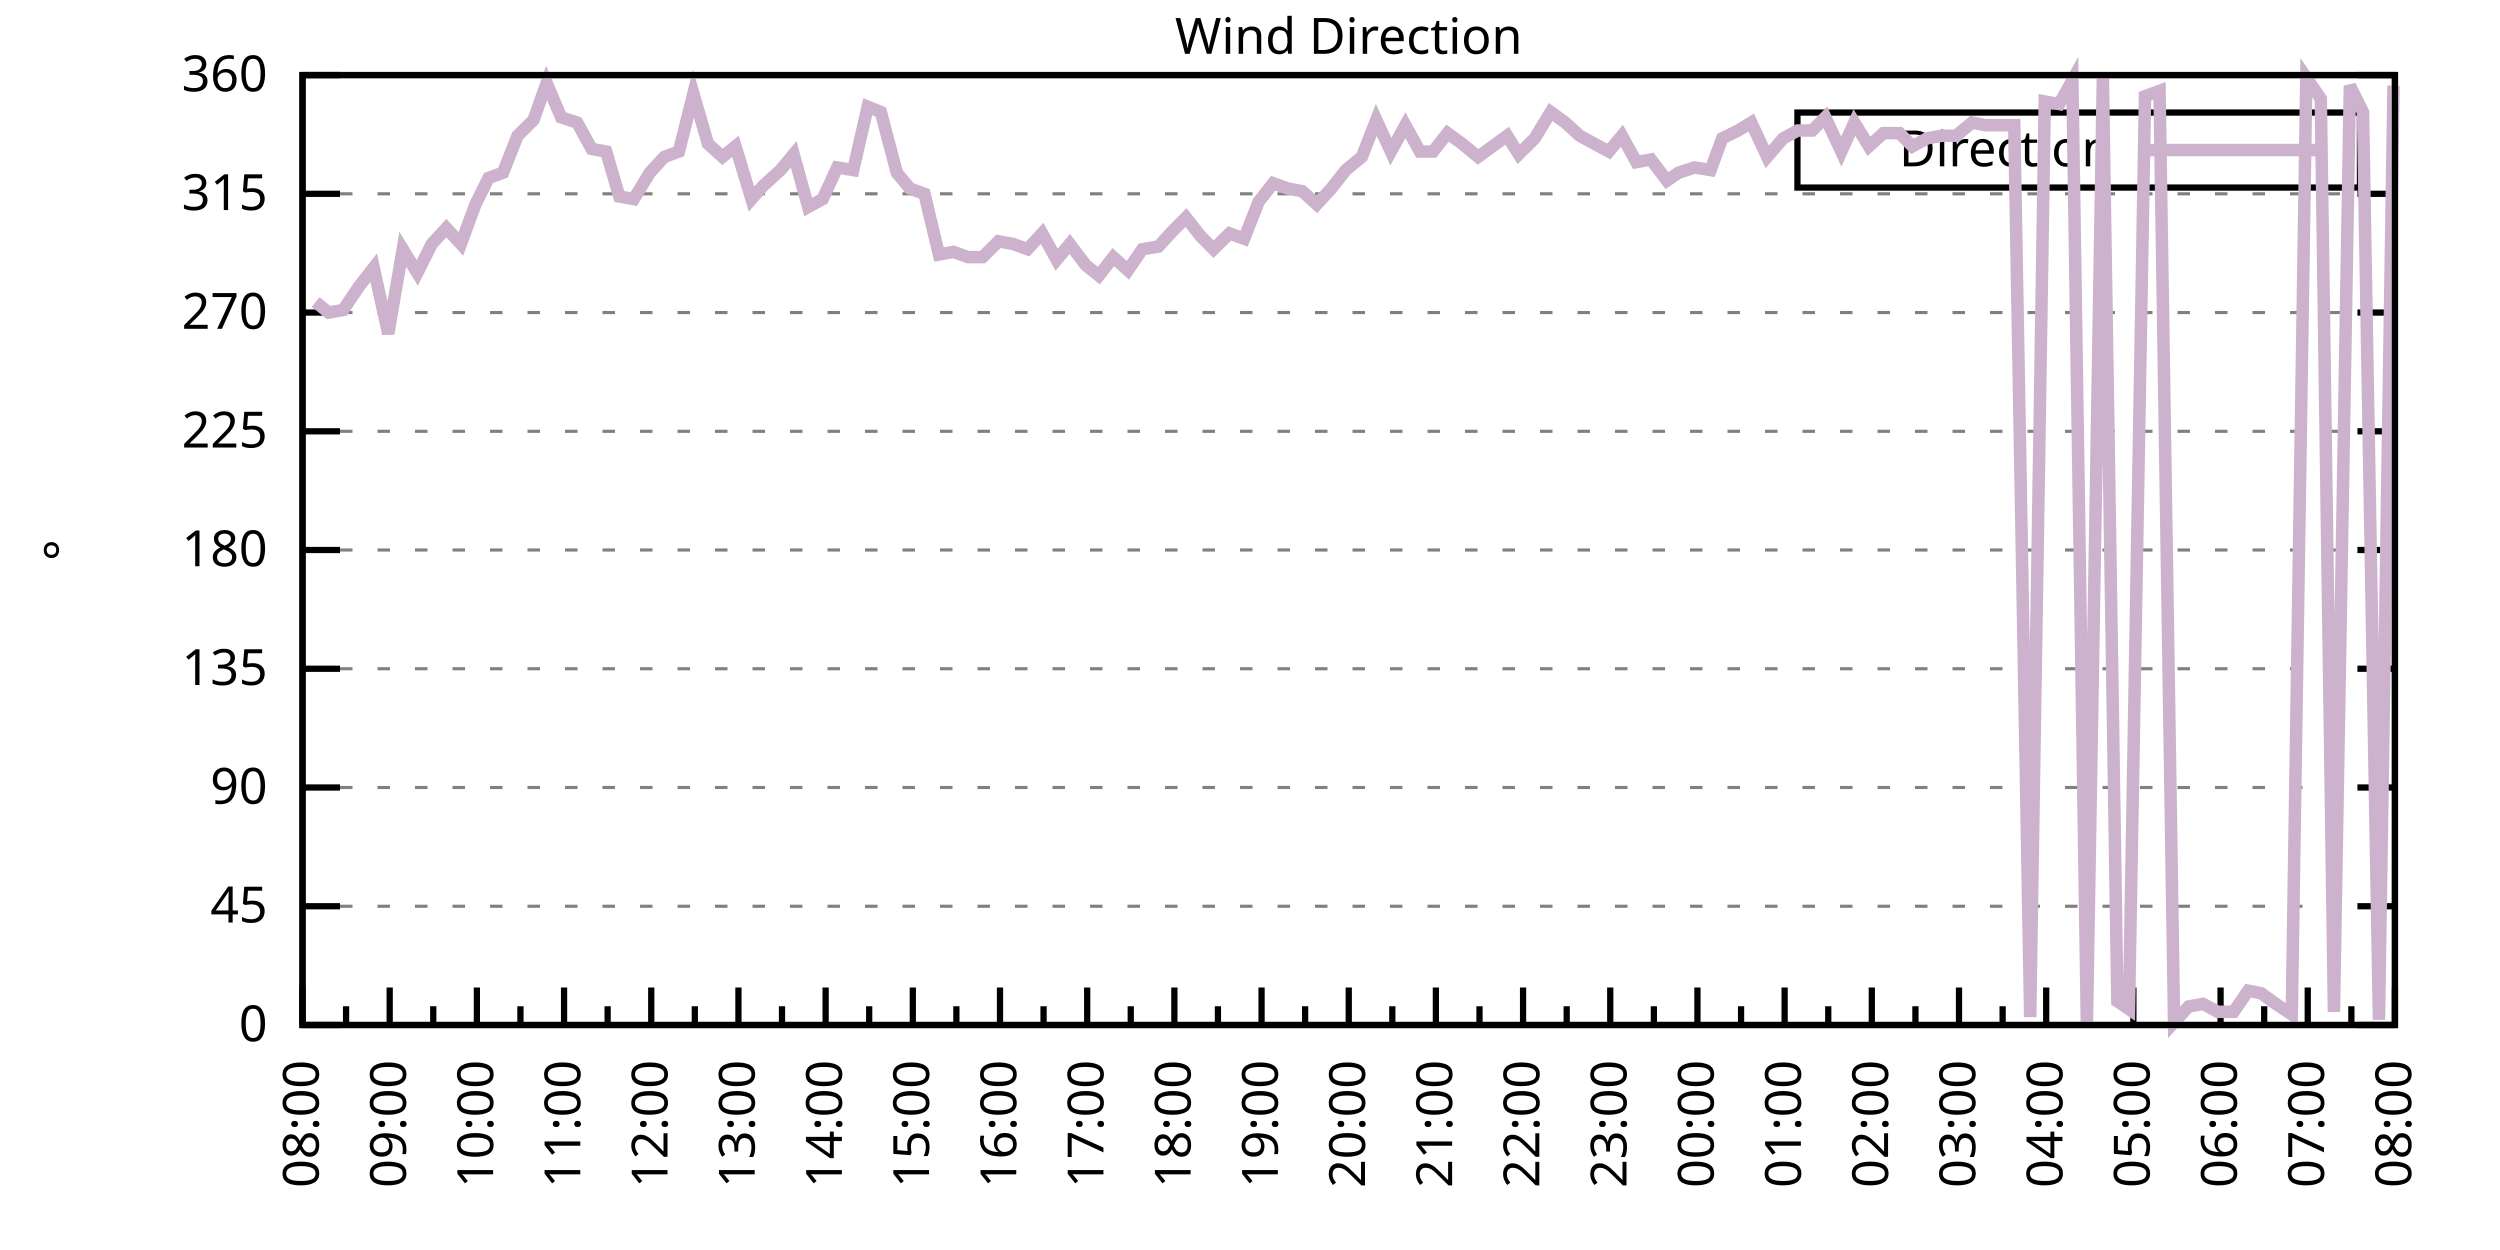
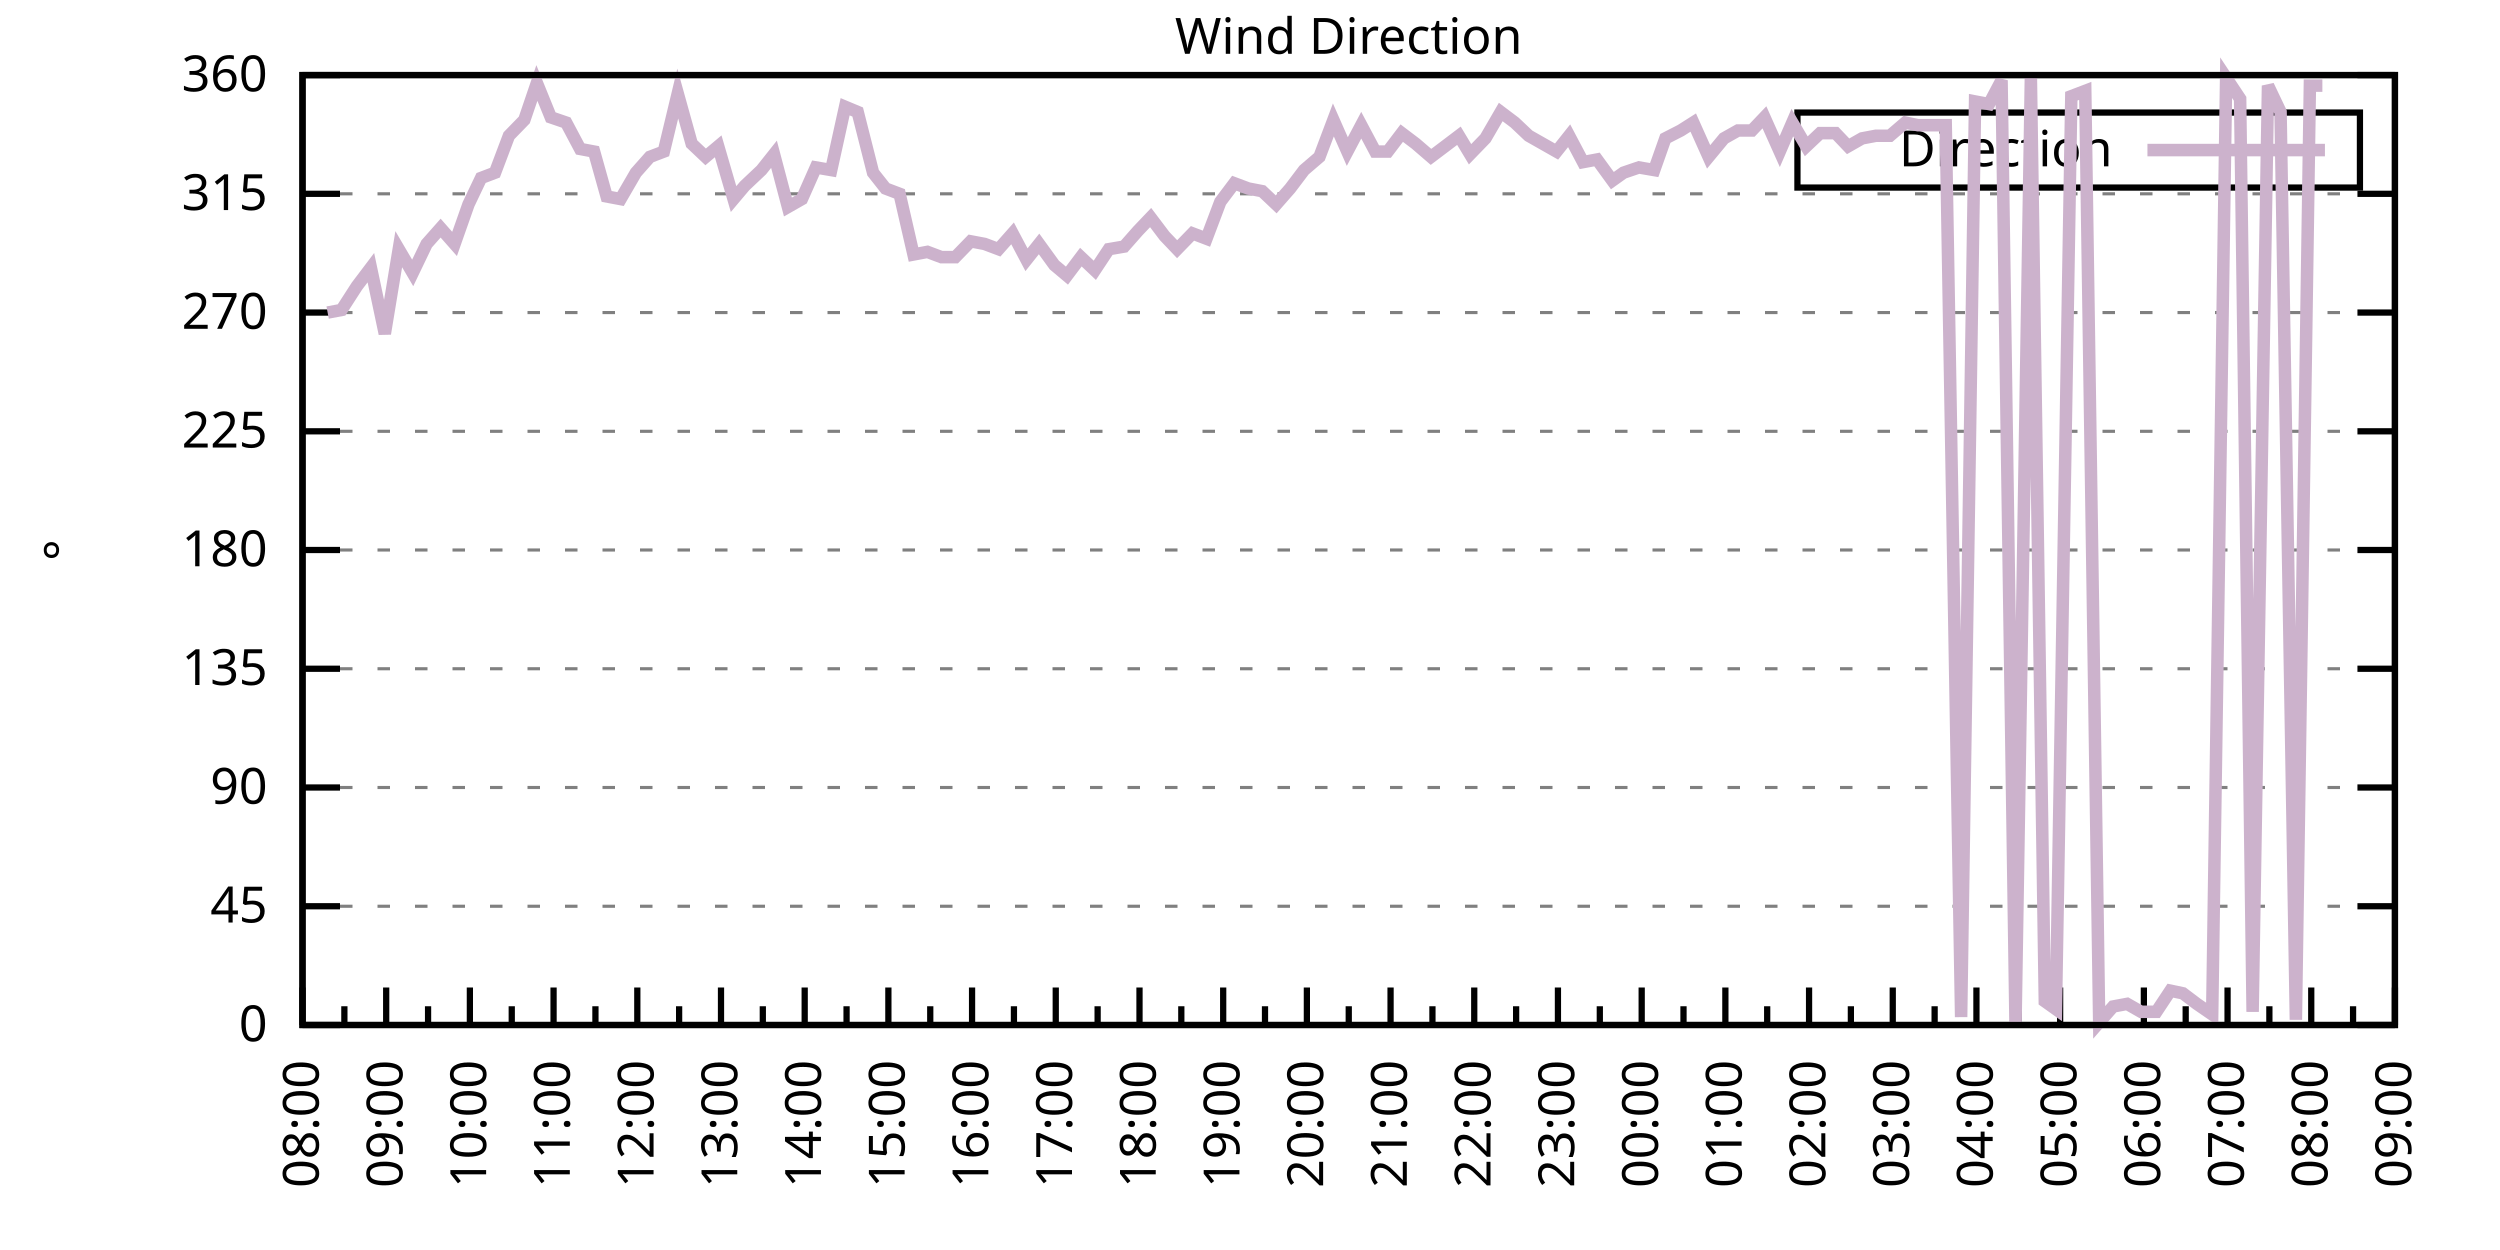
<svg xmlns="http://www.w3.org/2000/svg" xmlns:xlink="http://www.w3.org/1999/xlink" width="400" height="200" viewBox="0 0 400 200">
  <g id="gnuplot_canvas">
    <rect x="0" y="0" width="400" height="200" fill="none" />
    <defs>
      <circle id="gpDot" r="0.5" stroke-width="0.5" stroke="currentColor" />
      <path id="gpPt0" stroke-width="0.333" stroke="currentColor" d="M-1,0 h2 M0,-1 v2" />
      <path id="gpPt1" stroke-width="0.333" stroke="currentColor" d="M-1,-1 L1,1 M1,-1 L-1,1" />
      <path id="gpPt2" stroke-width="0.333" stroke="currentColor" d="M-1,0 L1,0 M0,-1 L0,1 M-1,-1 L1,1 M-1,1 L1,-1" />
      <rect id="gpPt3" stroke-width="0.333" stroke="currentColor" x="-1" y="-1" width="2" height="2" />
      <rect id="gpPt4" stroke-width="0.333" stroke="currentColor" fill="currentColor" x="-1" y="-1" width="2" height="2" />
      <circle id="gpPt5" stroke-width="0.333" stroke="currentColor" cx="0" cy="0" r="1" />
      <use xlink:href="#gpPt5" id="gpPt6" fill="currentColor" stroke="none" />
      <path id="gpPt7" stroke-width="0.333" stroke="currentColor" d="M0,-1.33 L-1.33,0.67 L1.33,0.67 z" />
      <use xlink:href="#gpPt7" id="gpPt8" fill="currentColor" stroke="none" />
      <use xlink:href="#gpPt7" id="gpPt9" stroke="currentColor" transform="rotate(180)" />
      <use xlink:href="#gpPt9" id="gpPt10" fill="currentColor" stroke="none" />
      <use xlink:href="#gpPt3" id="gpPt11" stroke="currentColor" transform="rotate(45)" />
      <use xlink:href="#gpPt11" id="gpPt12" fill="currentColor" stroke="none" />
      <path id="gpPt13" stroke-width="0.333" stroke="currentColor" d="M0,1.330 L1.265,0.411 L0.782,-1.067 L-0.782,-1.076 L-1.265,0.411 z" />
      <use xlink:href="#gpPt13" id="gpPt14" fill="currentColor" stroke="none" />
      <filter id="textbox" filterUnits="objectBoundingBox" x="0" y="0" height="1" width="1">
        <feFlood flood-color="white" flood-opacity="1" result="bgnd" />
        <feComposite in="SourceGraphic" in2="bgnd" operator="atop" />
      </filter>
      <filter id="greybox" filterUnits="objectBoundingBox" x="0" y="0" height="1" width="1">
        <feFlood flood-color="lightgrey" flood-opacity="1" result="grey" />
        <feComposite in="SourceGraphic" in2="grey" operator="atop" />
      </filter>
    </defs>
    <g fill="none" color="white" stroke="currentColor" stroke-width="1.00" stroke-linecap="butt" stroke-linejoin="miter">
</g>
    <g fill="none" color="black" stroke="currentColor" stroke-width="1.00" stroke-linecap="butt" stroke-linejoin="miter">
      <g stroke="none" shape-rendering="crispEdges">
        <polygon fill="rgb(255, 255, 255)" points="48.40,164.00 383.18,164.00 383.18,12.02 48.40,12.02 " />
      </g>
    </g>
    <g fill="none" color="black" stroke="currentColor" stroke-width="1.00" stroke-linecap="butt" stroke-linejoin="miter">
</g>
    <g fill="none" color="black" stroke="black" stroke-width="0.50" stroke-linecap="butt" stroke-linejoin="miter">
</g>
    <g fill="none" color="gray" stroke="currentColor" stroke-width="0.50" stroke-linecap="butt" stroke-linejoin="miter">
      <path stroke="gray" stroke-dasharray="2,4" class="gridline" d="M48.40,164.00 L383.19,164.00  " />
    </g>
    <g fill="none" color="gray" stroke="gray" stroke-width="1.00" stroke-linecap="butt" stroke-linejoin="miter">
</g>
    <g fill="none" color="black" stroke="currentColor" stroke-width="1.00" stroke-linecap="butt" stroke-linejoin="miter">
      <path stroke="black" d="M48.40,164.00 L54.40,164.00 M383.19,164.00 L377.19,164.00  " />
      <g transform="translate(42.80,166.60)" stroke="none" fill="black" font-family="Sans" font-size="8.00" text-anchor="end">
        <text>
          <tspan font-family="Sans"> 0</tspan>
        </text>
      </g>
    </g>
    <g fill="none" color="black" stroke="currentColor" stroke-width="1.00" stroke-linecap="butt" stroke-linejoin="miter">
</g>
    <g fill="none" color="black" stroke="black" stroke-width="0.50" stroke-linecap="butt" stroke-linejoin="miter">
</g>
    <g fill="none" color="gray" stroke="currentColor" stroke-width="0.50" stroke-linecap="butt" stroke-linejoin="miter">
      <path stroke="gray" stroke-dasharray="2,4" class="gridline" d="M48.40,145.00 L383.19,145.00  " />
    </g>
    <g fill="none" color="gray" stroke="gray" stroke-width="1.00" stroke-linecap="butt" stroke-linejoin="miter">
</g>
    <g fill="none" color="black" stroke="currentColor" stroke-width="1.00" stroke-linecap="butt" stroke-linejoin="miter">
      <path stroke="black" d="M48.40,145.00 L54.40,145.00 M383.19,145.00 L377.19,145.00  " />
      <g transform="translate(42.80,147.60)" stroke="none" fill="black" font-family="Sans" font-size="8.00" text-anchor="end">
        <text>
          <tspan font-family="Sans"> 45</tspan>
        </text>
      </g>
    </g>
    <g fill="none" color="black" stroke="currentColor" stroke-width="1.00" stroke-linecap="butt" stroke-linejoin="miter">
</g>
    <g fill="none" color="black" stroke="black" stroke-width="0.50" stroke-linecap="butt" stroke-linejoin="miter">
</g>
    <g fill="none" color="gray" stroke="currentColor" stroke-width="0.50" stroke-linecap="butt" stroke-linejoin="miter">
      <path stroke="gray" stroke-dasharray="2,4" class="gridline" d="M48.40,126.00 L383.19,126.00  " />
    </g>
    <g fill="none" color="gray" stroke="gray" stroke-width="1.00" stroke-linecap="butt" stroke-linejoin="miter">
</g>
    <g fill="none" color="black" stroke="currentColor" stroke-width="1.00" stroke-linecap="butt" stroke-linejoin="miter">
      <path stroke="black" d="M48.40,126.00 L54.40,126.00 M383.19,126.00 L377.19,126.00  " />
      <g transform="translate(42.80,128.60)" stroke="none" fill="black" font-family="Sans" font-size="8.00" text-anchor="end">
        <text>
          <tspan font-family="Sans"> 90</tspan>
        </text>
      </g>
    </g>
    <g fill="none" color="black" stroke="currentColor" stroke-width="1.00" stroke-linecap="butt" stroke-linejoin="miter">
</g>
    <g fill="none" color="black" stroke="black" stroke-width="0.50" stroke-linecap="butt" stroke-linejoin="miter">
</g>
    <g fill="none" color="gray" stroke="currentColor" stroke-width="0.50" stroke-linecap="butt" stroke-linejoin="miter">
      <path stroke="gray" stroke-dasharray="2,4" class="gridline" d="M48.40,107.00 L383.19,107.00  " />
    </g>
    <g fill="none" color="gray" stroke="gray" stroke-width="1.00" stroke-linecap="butt" stroke-linejoin="miter">
</g>
    <g fill="none" color="black" stroke="currentColor" stroke-width="1.00" stroke-linecap="butt" stroke-linejoin="miter">
      <path stroke="black" d="M48.40,107.00 L54.40,107.00 M383.19,107.00 L377.19,107.00  " />
      <g transform="translate(42.80,109.60)" stroke="none" fill="black" font-family="Sans" font-size="8.00" text-anchor="end">
        <text>
          <tspan font-family="Sans"> 135</tspan>
        </text>
      </g>
    </g>
    <g fill="none" color="black" stroke="currentColor" stroke-width="1.00" stroke-linecap="butt" stroke-linejoin="miter">
</g>
    <g fill="none" color="black" stroke="black" stroke-width="0.50" stroke-linecap="butt" stroke-linejoin="miter">
</g>
    <g fill="none" color="gray" stroke="currentColor" stroke-width="0.50" stroke-linecap="butt" stroke-linejoin="miter">
      <path stroke="gray" stroke-dasharray="2,4" class="gridline" d="M48.40,88.00 L383.19,88.00  " />
    </g>
    <g fill="none" color="gray" stroke="gray" stroke-width="1.00" stroke-linecap="butt" stroke-linejoin="miter">
</g>
    <g fill="none" color="black" stroke="currentColor" stroke-width="1.00" stroke-linecap="butt" stroke-linejoin="miter">
      <path stroke="black" d="M48.40,88.00 L54.40,88.00 M383.19,88.00 L377.19,88.00  " />
      <g transform="translate(42.80,90.60)" stroke="none" fill="black" font-family="Sans" font-size="8.00" text-anchor="end">
        <text>
          <tspan font-family="Sans"> 180</tspan>
        </text>
      </g>
    </g>
    <g fill="none" color="black" stroke="currentColor" stroke-width="1.00" stroke-linecap="butt" stroke-linejoin="miter">
</g>
    <g fill="none" color="black" stroke="black" stroke-width="0.50" stroke-linecap="butt" stroke-linejoin="miter">
</g>
    <g fill="none" color="gray" stroke="currentColor" stroke-width="0.50" stroke-linecap="butt" stroke-linejoin="miter">
      <path stroke="gray" stroke-dasharray="2,4" class="gridline" d="M48.40,69.01 L383.19,69.01  " />
    </g>
    <g fill="none" color="gray" stroke="gray" stroke-width="1.00" stroke-linecap="butt" stroke-linejoin="miter">
</g>
    <g fill="none" color="black" stroke="currentColor" stroke-width="1.00" stroke-linecap="butt" stroke-linejoin="miter">
      <path stroke="black" d="M48.40,69.01 L54.40,69.01 M383.19,69.01 L377.19,69.01  " />
      <g transform="translate(42.80,71.61)" stroke="none" fill="black" font-family="Sans" font-size="8.00" text-anchor="end">
        <text>
          <tspan font-family="Sans"> 225</tspan>
        </text>
      </g>
    </g>
    <g fill="none" color="black" stroke="currentColor" stroke-width="1.00" stroke-linecap="butt" stroke-linejoin="miter">
</g>
    <g fill="none" color="black" stroke="black" stroke-width="0.50" stroke-linecap="butt" stroke-linejoin="miter">
</g>
    <g fill="none" color="gray" stroke="currentColor" stroke-width="0.50" stroke-linecap="butt" stroke-linejoin="miter">
      <path stroke="gray" stroke-dasharray="2,4" class="gridline" d="M48.40,50.01 L383.19,50.01  " />
    </g>
    <g fill="none" color="gray" stroke="gray" stroke-width="1.00" stroke-linecap="butt" stroke-linejoin="miter">
</g>
    <g fill="none" color="black" stroke="currentColor" stroke-width="1.00" stroke-linecap="butt" stroke-linejoin="miter">
      <path stroke="black" d="M48.40,50.01 L54.40,50.01 M383.19,50.01 L377.19,50.01  " />
      <g transform="translate(42.80,52.61)" stroke="none" fill="black" font-family="Sans" font-size="8.00" text-anchor="end">
        <text>
          <tspan font-family="Sans"> 270</tspan>
        </text>
      </g>
    </g>
    <g fill="none" color="black" stroke="currentColor" stroke-width="1.00" stroke-linecap="butt" stroke-linejoin="miter">
</g>
    <g fill="none" color="black" stroke="black" stroke-width="0.50" stroke-linecap="butt" stroke-linejoin="miter">
</g>
    <g fill="none" color="gray" stroke="currentColor" stroke-width="0.50" stroke-linecap="butt" stroke-linejoin="miter">
      <path stroke="gray" stroke-dasharray="2,4" class="gridline" d="M48.40,31.01 L383.19,31.01  " />
    </g>
    <g fill="none" color="gray" stroke="gray" stroke-width="1.00" stroke-linecap="butt" stroke-linejoin="miter">
</g>
    <g fill="none" color="black" stroke="currentColor" stroke-width="1.00" stroke-linecap="butt" stroke-linejoin="miter">
      <path stroke="black" d="M48.40,31.01 L54.40,31.01 M383.19,31.01 L377.19,31.01  " />
      <g transform="translate(42.80,33.61)" stroke="none" fill="black" font-family="Sans" font-size="8.00" text-anchor="end">
        <text>
          <tspan font-family="Sans"> 315</tspan>
        </text>
      </g>
    </g>
    <g fill="none" color="black" stroke="currentColor" stroke-width="1.00" stroke-linecap="butt" stroke-linejoin="miter">
</g>
    <g fill="none" color="black" stroke="black" stroke-width="0.50" stroke-linecap="butt" stroke-linejoin="miter">
</g>
    <g fill="none" color="gray" stroke="currentColor" stroke-width="0.50" stroke-linecap="butt" stroke-linejoin="miter">
      <path stroke="gray" stroke-dasharray="2,4" class="gridline" d="M48.40,12.01 L383.19,12.01  " />
    </g>
    <g fill="none" color="gray" stroke="gray" stroke-width="1.00" stroke-linecap="butt" stroke-linejoin="miter">
</g>
    <g fill="none" color="black" stroke="currentColor" stroke-width="1.00" stroke-linecap="butt" stroke-linejoin="miter">
      <path stroke="black" d="M48.40,12.01 L54.40,12.01 M383.19,12.01 L377.19,12.01  " />
      <g transform="translate(42.80,14.61)" stroke="none" fill="black" font-family="Sans" font-size="8.00" text-anchor="end">
        <text>
          <tspan font-family="Sans"> 360</tspan>
        </text>
      </g>
    </g>
    <g fill="none" color="black" stroke="currentColor" stroke-width="1.00" stroke-linecap="butt" stroke-linejoin="miter">
      <path stroke="black" d="M48.40,164.00 L48.40,158.00  " />
      <g transform="translate(51.00,169.60) rotate(270)" stroke="none" fill="black" font-family="Sans" font-size="8.00" text-anchor="end">
        <text>
          <tspan font-family="Sans">08:00</tspan>
        </text>
      </g>
    </g>
    <g fill="none" color="black" stroke="currentColor" stroke-width="1.00" stroke-linecap="butt" stroke-linejoin="miter">
-       <path stroke="black" d="M55.37,164.00 L55.37,161.00 M62.35,164.00 L62.35,158.00  " />
-       <g transform="translate(64.95,169.60) rotate(270)" stroke="none" fill="black" font-family="Sans" font-size="8.00" text-anchor="end">
+       <path stroke="black" d="M55.10,164.00 L55.10,161.00 M61.79,164.00 L61.79,158.00  " />
+       <g transform="translate(64.39,169.60) rotate(270)" stroke="none" fill="black" font-family="Sans" font-size="8.00" text-anchor="end">
        <text>
          <tspan font-family="Sans">09:00</tspan>
        </text>
      </g>
    </g>
    <g fill="none" color="black" stroke="currentColor" stroke-width="1.00" stroke-linecap="butt" stroke-linejoin="miter">
-       <path stroke="black" d="M69.32,164.00 L69.32,161.00 M76.30,164.00 L76.30,158.00  " />
-       <g transform="translate(78.90,169.60) rotate(270)" stroke="none" fill="black" font-family="Sans" font-size="8.00" text-anchor="end">
+       <path stroke="black" d="M68.49,164.00 L68.49,161.00 M75.18,164.00 L75.18,158.00  " />
+       <g transform="translate(77.78,169.60) rotate(270)" stroke="none" fill="black" font-family="Sans" font-size="8.00" text-anchor="end">
        <text>
          <tspan font-family="Sans">10:00</tspan>
        </text>
      </g>
    </g>
    <g fill="none" color="black" stroke="currentColor" stroke-width="1.00" stroke-linecap="butt" stroke-linejoin="miter">
-       <path stroke="black" d="M83.27,164.00 L83.27,161.00 M90.25,164.00 L90.25,158.00  " />
-       <g transform="translate(92.85,169.60) rotate(270)" stroke="none" fill="black" font-family="Sans" font-size="8.00" text-anchor="end">
+       <path stroke="black" d="M81.88,164.00 L81.88,161.00 M88.57,164.00 L88.57,158.00  " />
+       <g transform="translate(91.17,169.60) rotate(270)" stroke="none" fill="black" font-family="Sans" font-size="8.00" text-anchor="end">
        <text>
          <tspan font-family="Sans">11:00</tspan>
        </text>
      </g>
    </g>
    <g fill="none" color="black" stroke="currentColor" stroke-width="1.00" stroke-linecap="butt" stroke-linejoin="miter">
-       <path stroke="black" d="M97.22,164.00 L97.22,161.00 M104.20,164.00 L104.20,158.00  " />
-       <g transform="translate(106.80,169.60) rotate(270)" stroke="none" fill="black" font-family="Sans" font-size="8.00" text-anchor="end">
+       <path stroke="black" d="M95.27,164.00 L95.27,161.00 M101.97,164.00 L101.97,158.00  " />
+       <g transform="translate(104.57,169.60) rotate(270)" stroke="none" fill="black" font-family="Sans" font-size="8.00" text-anchor="end">
        <text>
          <tspan font-family="Sans">12:00</tspan>
        </text>
      </g>
    </g>
    <g fill="none" color="black" stroke="currentColor" stroke-width="1.00" stroke-linecap="butt" stroke-linejoin="miter">
-       <path stroke="black" d="M111.17,164.00 L111.17,161.00 M118.15,164.00 L118.15,158.00  " />
-       <g transform="translate(120.75,169.60) rotate(270)" stroke="none" fill="black" font-family="Sans" font-size="8.00" text-anchor="end">
+       <path stroke="black" d="M108.66,164.00 L108.66,161.00 M115.36,164.00 L115.36,158.00  " />
+       <g transform="translate(117.96,169.60) rotate(270)" stroke="none" fill="black" font-family="Sans" font-size="8.00" text-anchor="end">
        <text>
          <tspan font-family="Sans">13:00</tspan>
        </text>
      </g>
    </g>
    <g fill="none" color="black" stroke="currentColor" stroke-width="1.00" stroke-linecap="butt" stroke-linejoin="miter">
-       <path stroke="black" d="M125.12,164.00 L125.12,161.00 M132.10,164.00 L132.10,158.00  " />
-       <g transform="translate(134.70,169.60) rotate(270)" stroke="none" fill="black" font-family="Sans" font-size="8.00" text-anchor="end">
+       <path stroke="black" d="M122.05,164.00 L122.05,161.00 M128.75,164.00 L128.75,158.00  " />
+       <g transform="translate(131.35,169.60) rotate(270)" stroke="none" fill="black" font-family="Sans" font-size="8.00" text-anchor="end">
        <text>
          <tspan font-family="Sans">14:00</tspan>
        </text>
      </g>
    </g>
    <g fill="none" color="black" stroke="currentColor" stroke-width="1.00" stroke-linecap="butt" stroke-linejoin="miter">
-       <path stroke="black" d="M139.07,164.00 L139.07,161.00 M146.05,164.00 L146.05,158.00  " />
-       <g transform="translate(148.65,169.60) rotate(270)" stroke="none" fill="black" font-family="Sans" font-size="8.00" text-anchor="end">
+       <path stroke="black" d="M135.45,164.00 L135.45,161.00 M142.14,164.00 L142.14,158.00  " />
+       <g transform="translate(144.74,169.60) rotate(270)" stroke="none" fill="black" font-family="Sans" font-size="8.00" text-anchor="end">
        <text>
          <tspan font-family="Sans">15:00</tspan>
        </text>
      </g>
    </g>
    <g fill="none" color="black" stroke="currentColor" stroke-width="1.00" stroke-linecap="butt" stroke-linejoin="miter">
-       <path stroke="black" d="M153.02,164.00 L153.02,161.00 M160.00,164.00 L160.00,158.00  " />
-       <g transform="translate(162.60,169.60) rotate(270)" stroke="none" fill="black" font-family="Sans" font-size="8.00" text-anchor="end">
+       <path stroke="black" d="M148.84,164.00 L148.84,161.00 M155.53,164.00 L155.53,158.00  " />
+       <g transform="translate(158.13,169.60) rotate(270)" stroke="none" fill="black" font-family="Sans" font-size="8.00" text-anchor="end">
        <text>
          <tspan font-family="Sans">16:00</tspan>
        </text>
      </g>
    </g>
    <g fill="none" color="black" stroke="currentColor" stroke-width="1.00" stroke-linecap="butt" stroke-linejoin="miter">
-       <path stroke="black" d="M166.97,164.00 L166.97,161.00 M173.95,164.00 L173.95,158.00  " />
-       <g transform="translate(176.55,169.60) rotate(270)" stroke="none" fill="black" font-family="Sans" font-size="8.00" text-anchor="end">
+       <path stroke="black" d="M162.23,164.00 L162.23,161.00 M168.92,164.00 L168.92,158.00  " />
+       <g transform="translate(171.52,169.60) rotate(270)" stroke="none" fill="black" font-family="Sans" font-size="8.00" text-anchor="end">
        <text>
          <tspan font-family="Sans">17:00</tspan>
        </text>
      </g>
    </g>
    <g fill="none" color="black" stroke="currentColor" stroke-width="1.00" stroke-linecap="butt" stroke-linejoin="miter">
-       <path stroke="black" d="M180.92,164.00 L180.92,161.00 M187.90,164.00 L187.90,158.00  " />
-       <g transform="translate(190.50,169.60) rotate(270)" stroke="none" fill="black" font-family="Sans" font-size="8.00" text-anchor="end">
+       <path stroke="black" d="M175.62,164.00 L175.62,161.00 M182.32,164.00 L182.32,158.00  " />
+       <g transform="translate(184.92,169.60) rotate(270)" stroke="none" fill="black" font-family="Sans" font-size="8.00" text-anchor="end">
        <text>
          <tspan font-family="Sans">18:00</tspan>
        </text>
      </g>
    </g>
    <g fill="none" color="black" stroke="currentColor" stroke-width="1.00" stroke-linecap="butt" stroke-linejoin="miter">
-       <path stroke="black" d="M194.87,164.00 L194.87,161.00 M201.85,164.00 L201.85,158.00  " />
-       <g transform="translate(204.45,169.60) rotate(270)" stroke="none" fill="black" font-family="Sans" font-size="8.00" text-anchor="end">
+       <path stroke="black" d="M189.01,164.00 L189.01,161.00 M195.71,164.00 L195.71,158.00  " />
+       <g transform="translate(198.31,169.60) rotate(270)" stroke="none" fill="black" font-family="Sans" font-size="8.00" text-anchor="end">
        <text>
          <tspan font-family="Sans">19:00</tspan>
        </text>
      </g>
    </g>
    <g fill="none" color="black" stroke="currentColor" stroke-width="1.00" stroke-linecap="butt" stroke-linejoin="miter">
-       <path stroke="black" d="M208.82,164.00 L208.82,161.00 M215.80,164.00 L215.80,158.00  " />
-       <g transform="translate(218.40,169.60) rotate(270)" stroke="none" fill="black" font-family="Sans" font-size="8.00" text-anchor="end">
+       <path stroke="black" d="M202.40,164.00 L202.40,161.00 M209.10,164.00 L209.10,158.00  " />
+       <g transform="translate(211.70,169.60) rotate(270)" stroke="none" fill="black" font-family="Sans" font-size="8.00" text-anchor="end">
        <text>
          <tspan font-family="Sans">20:00</tspan>
        </text>
      </g>
    </g>
    <g fill="none" color="black" stroke="currentColor" stroke-width="1.00" stroke-linecap="butt" stroke-linejoin="miter">
-       <path stroke="black" d="M222.77,164.00 L222.77,161.00 M229.74,164.00 L229.74,158.00  " />
-       <g transform="translate(232.34,169.60) rotate(270)" stroke="none" fill="black" font-family="Sans" font-size="8.00" text-anchor="end">
+       <path stroke="black" d="M215.80,164.00 L215.80,161.00 M222.49,164.00 L222.49,158.00  " />
+       <g transform="translate(225.09,169.60) rotate(270)" stroke="none" fill="black" font-family="Sans" font-size="8.00" text-anchor="end">
        <text>
          <tspan font-family="Sans">21:00</tspan>
        </text>
      </g>
    </g>
    <g fill="none" color="black" stroke="currentColor" stroke-width="1.00" stroke-linecap="butt" stroke-linejoin="miter">
-       <path stroke="black" d="M236.72,164.00 L236.72,161.00 M243.69,164.00 L243.69,158.00  " />
-       <g transform="translate(246.29,169.60) rotate(270)" stroke="none" fill="black" font-family="Sans" font-size="8.00" text-anchor="end">
+       <path stroke="black" d="M229.19,164.00 L229.19,161.00 M235.88,164.00 L235.88,158.00  " />
+       <g transform="translate(238.48,169.60) rotate(270)" stroke="none" fill="black" font-family="Sans" font-size="8.00" text-anchor="end">
        <text>
          <tspan font-family="Sans">22:00</tspan>
        </text>
      </g>
    </g>
    <g fill="none" color="black" stroke="currentColor" stroke-width="1.00" stroke-linecap="butt" stroke-linejoin="miter">
-       <path stroke="black" d="M250.67,164.00 L250.67,161.00 M257.64,164.00 L257.64,158.00  " />
-       <g transform="translate(260.24,169.60) rotate(270)" stroke="none" fill="black" font-family="Sans" font-size="8.00" text-anchor="end">
+       <path stroke="black" d="M242.58,164.00 L242.58,161.00 M249.27,164.00 L249.27,158.00  " />
+       <g transform="translate(251.87,169.60) rotate(270)" stroke="none" fill="black" font-family="Sans" font-size="8.00" text-anchor="end">
        <text>
          <tspan font-family="Sans">23:00</tspan>
        </text>
      </g>
    </g>
    <g fill="none" color="black" stroke="currentColor" stroke-width="1.00" stroke-linecap="butt" stroke-linejoin="miter">
-       <path stroke="black" d="M264.62,164.00 L264.62,161.00 M271.59,164.00 L271.59,158.00  " />
-       <g transform="translate(274.19,169.60) rotate(270)" stroke="none" fill="black" font-family="Sans" font-size="8.00" text-anchor="end">
+       <path stroke="black" d="M255.97,164.00 L255.97,161.00 M262.67,164.00 L262.67,158.00  " />
+       <g transform="translate(265.27,169.60) rotate(270)" stroke="none" fill="black" font-family="Sans" font-size="8.00" text-anchor="end">
        <text>
          <tspan font-family="Sans">00:00</tspan>
        </text>
      </g>
    </g>
    <g fill="none" color="black" stroke="currentColor" stroke-width="1.00" stroke-linecap="butt" stroke-linejoin="miter">
-       <path stroke="black" d="M278.57,164.00 L278.57,161.00 M285.54,164.00 L285.54,158.00  " />
-       <g transform="translate(288.14,169.60) rotate(270)" stroke="none" fill="black" font-family="Sans" font-size="8.00" text-anchor="end">
+       <path stroke="black" d="M269.36,164.00 L269.36,161.00 M276.06,164.00 L276.06,158.00  " />
+       <g transform="translate(278.66,169.60) rotate(270)" stroke="none" fill="black" font-family="Sans" font-size="8.00" text-anchor="end">
        <text>
          <tspan font-family="Sans">01:00</tspan>
        </text>
      </g>
    </g>
    <g fill="none" color="black" stroke="currentColor" stroke-width="1.00" stroke-linecap="butt" stroke-linejoin="miter">
-       <path stroke="black" d="M292.52,164.00 L292.52,161.00 M299.49,164.00 L299.49,158.00  " />
-       <g transform="translate(302.09,169.60) rotate(270)" stroke="none" fill="black" font-family="Sans" font-size="8.00" text-anchor="end">
+       <path stroke="black" d="M282.75,164.00 L282.75,161.00 M289.45,164.00 L289.45,158.00  " />
+       <g transform="translate(292.05,169.60) rotate(270)" stroke="none" fill="black" font-family="Sans" font-size="8.00" text-anchor="end">
        <text>
          <tspan font-family="Sans">02:00</tspan>
        </text>
      </g>
    </g>
    <g fill="none" color="black" stroke="currentColor" stroke-width="1.00" stroke-linecap="butt" stroke-linejoin="miter">
-       <path stroke="black" d="M306.47,164.00 L306.47,161.00 M313.44,164.00 L313.44,158.00  " />
-       <g transform="translate(316.04,169.60) rotate(270)" stroke="none" fill="black" font-family="Sans" font-size="8.00" text-anchor="end">
+       <path stroke="black" d="M296.14,164.00 L296.14,161.00 M302.84,164.00 L302.84,158.00  " />
+       <g transform="translate(305.44,169.60) rotate(270)" stroke="none" fill="black" font-family="Sans" font-size="8.00" text-anchor="end">
        <text>
          <tspan font-family="Sans">03:00</tspan>
        </text>
      </g>
    </g>
    <g fill="none" color="black" stroke="currentColor" stroke-width="1.00" stroke-linecap="butt" stroke-linejoin="miter">
-       <path stroke="black" d="M320.42,164.00 L320.42,161.00 M327.39,164.00 L327.39,158.00  " />
-       <g transform="translate(329.99,169.60) rotate(270)" stroke="none" fill="black" font-family="Sans" font-size="8.00" text-anchor="end">
+       <path stroke="black" d="M309.54,164.00 L309.54,161.00 M316.23,164.00 L316.23,158.00  " />
+       <g transform="translate(318.83,169.60) rotate(270)" stroke="none" fill="black" font-family="Sans" font-size="8.00" text-anchor="end">
        <text>
          <tspan font-family="Sans">04:00</tspan>
        </text>
      </g>
    </g>
    <g fill="none" color="black" stroke="currentColor" stroke-width="1.00" stroke-linecap="butt" stroke-linejoin="miter">
-       <path stroke="black" d="M334.37,164.00 L334.37,161.00 M341.34,164.00 L341.34,158.00  " />
-       <g transform="translate(343.94,169.60) rotate(270)" stroke="none" fill="black" font-family="Sans" font-size="8.00" text-anchor="end">
+       <path stroke="black" d="M322.93,164.00 L322.93,161.00 M329.62,164.00 L329.62,158.00  " />
+       <g transform="translate(332.22,169.60) rotate(270)" stroke="none" fill="black" font-family="Sans" font-size="8.00" text-anchor="end">
        <text>
          <tspan font-family="Sans">05:00</tspan>
        </text>
      </g>
    </g>
    <g fill="none" color="black" stroke="currentColor" stroke-width="1.00" stroke-linecap="butt" stroke-linejoin="miter">
-       <path stroke="black" d="M348.32,164.00 L348.32,161.00 M355.29,164.00 L355.29,158.00  " />
-       <g transform="translate(357.89,169.60) rotate(270)" stroke="none" fill="black" font-family="Sans" font-size="8.00" text-anchor="end">
+       <path stroke="black" d="M336.32,164.00 L336.32,161.00 M343.02,164.00 L343.02,158.00  " />
+       <g transform="translate(345.62,169.60) rotate(270)" stroke="none" fill="black" font-family="Sans" font-size="8.00" text-anchor="end">
        <text>
          <tspan font-family="Sans">06:00</tspan>
        </text>
      </g>
    </g>
    <g fill="none" color="black" stroke="currentColor" stroke-width="1.00" stroke-linecap="butt" stroke-linejoin="miter">
-       <path stroke="black" d="M362.27,164.00 L362.27,161.00 M369.24,164.00 L369.24,158.00  " />
-       <g transform="translate(371.84,169.60) rotate(270)" stroke="none" fill="black" font-family="Sans" font-size="8.00" text-anchor="end">
+       <path stroke="black" d="M349.71,164.00 L349.71,161.00 M356.41,164.00 L356.41,158.00  " />
+       <g transform="translate(359.01,169.60) rotate(270)" stroke="none" fill="black" font-family="Sans" font-size="8.00" text-anchor="end">
        <text>
          <tspan font-family="Sans">07:00</tspan>
        </text>
      </g>
    </g>
    <g fill="none" color="black" stroke="currentColor" stroke-width="1.00" stroke-linecap="butt" stroke-linejoin="miter">
-       <path stroke="black" d="M376.22,164.00 L376.22,161.00 M383.19,164.00 L383.19,158.00  " />
+       <path stroke="black" d="M363.10,164.00 L363.10,161.00 M369.80,164.00 L369.80,158.00  " />
+       <g transform="translate(372.40,169.60) rotate(270)" stroke="none" fill="black" font-family="Sans" font-size="8.00" text-anchor="end">
+         <text>
+           <tspan font-family="Sans">08:00</tspan>
+         </text>
+       </g>
+     </g>
+     <g fill="none" color="black" stroke="currentColor" stroke-width="1.00" stroke-linecap="butt" stroke-linejoin="miter">
+       <path stroke="black" d="M376.49,164.00 L376.49,161.00 M383.19,164.00 L383.19,158.00  " />
      <g transform="translate(385.79,169.60) rotate(270)" stroke="none" fill="black" font-family="Sans" font-size="8.00" text-anchor="end">
        <text>
-           <tspan font-family="Sans">08:00</tspan>
+           <tspan font-family="Sans">09:00</tspan>
        </text>
      </g>
    </g>
    <g fill="none" color="black" stroke="currentColor" stroke-width="1.00" stroke-linecap="butt" stroke-linejoin="miter">
</g>
    <g fill="none" color="black" stroke="currentColor" stroke-width="1.00" stroke-linecap="butt" stroke-linejoin="miter">
      <path stroke="black" d="M48.40,12.01 L48.40,164.00 L383.19,164.00 L383.19,12.01 L48.40,12.01 Z  " />
    </g>
    <g fill="none" color="black" stroke="currentColor" stroke-width="1.00" stroke-linecap="butt" stroke-linejoin="miter">
      <g transform="translate(12.80,88.01) rotate(270)" stroke="none" fill="black" font-family="Sans" font-size="8.00" text-anchor="middle">
        <text>
          <tspan font-family="Sans">°</tspan>
        </text>
      </g>
    </g>
    <g fill="none" color="black" stroke="currentColor" stroke-width="1.00" stroke-linecap="butt" stroke-linejoin="miter">
</g>
    <g fill="none" color="black" stroke="currentColor" stroke-width="1.00" stroke-linecap="butt" stroke-linejoin="miter">
      <path stroke="black" d="M287.59,30.01 L287.59,18.01 L377.59,18.01 L377.59,30.01 L287.59,30.01 Z  " />
    </g>
    <g id="Wind_direction_plot_1">
      <g fill="none" color="white" stroke="black" stroke-width="2.00" stroke-linecap="butt" stroke-linejoin="miter">
</g>
      <g fill="none" color="black" stroke="currentColor" stroke-width="2.00" stroke-linecap="butt" stroke-linejoin="miter">
        <g transform="translate(337.99,26.61)" stroke="none" fill="black" font-family="Sans" font-size="8.00" text-anchor="end">
          <text>
            <tspan font-family="Sans">Direction</tspan>
          </text>
        </g>
      </g>
      <g fill="none" color="black" stroke="currentColor" stroke-width="2.00" stroke-linecap="butt" stroke-linejoin="miter">
-         <path stroke="rgb(204, 178, 204)" d="M343.59,24.01 L371.99,24.01 M50.49,48.32 L52.58,50.01 L54.91,49.59 L57.47,45.79 L59.79,42.83 L62.12,53.39   L64.44,39.87 L66.77,43.67 L69.09,39.03 L71.42,36.50 L73.74,39.03 L76.07,32.70 L78.16,28.48 L80.48,27.63   L82.81,21.72 L85.37,19.19 L87.46,13.28 L89.78,18.77 L92.34,19.61 L94.67,23.83 L96.99,24.25 L99.08,31.43   L101.41,31.85 L103.97,27.63 L106.29,25.10 L108.62,24.25 L110.94,14.97 L113.27,22.99 L115.59,25.10 L117.68,23.41   L120.24,31.85 L122.10,29.74 L124.89,27.21 L126.98,24.68 L129.31,33.12 L131.63,31.85 L133.96,26.79 L136.51,27.21   L138.84,17.08 L140.93,17.92 L143.49,27.63 L145.58,30.16 L147.91,31.01 L150.23,40.72 L152.56,40.30 L154.88,41.14   L157.21,41.14 L159.76,38.61 L162.09,39.03 L164.41,39.87 L166.74,37.34 L169.06,41.56 L171.16,39.03 L173.71,42.41   L175.81,44.10 L178.13,41.14 L180.46,43.25 L182.78,39.87 L185.34,39.45 L187.66,36.92 L189.76,34.81 L192.08,37.76   L194.17,39.87 L196.73,37.34 L199.06,38.19 L201.38,32.28 L203.71,29.32 L206.03,30.16 L208.36,30.59 L210.68,32.70   L213.01,30.16 L215.33,27.21 L217.89,25.10 L220.21,19.19 L222.54,24.25 L224.86,20.03 L227.19,24.25 L229.28,24.25   L231.60,21.30 L233.93,22.99 L236.49,25.10 L238.81,23.41 L241.14,21.72 L243.00,24.68 L245.55,22.14 L248.11,17.92   L250.44,19.61 L252.76,21.72 L257.41,24.25 L259.50,21.72 L261.83,25.94 L264.15,25.52 L266.71,28.90 L268.57,27.63   L271.13,26.79 L273.69,27.21 L275.55,22.14 L278.10,20.88 L280.20,19.61 L282.75,25.10 L285.31,22.14 L287.64,20.88   L289.96,20.88 L292.05,18.77 L294.61,24.25 L296.70,19.61 L299.03,23.41 L301.35,21.30 L303.91,21.30 L306.00,23.41   L308.33,22.14 L310.65,21.72 L312.98,21.72 L315.53,19.61 L317.63,20.03 L320.18,20.03 L322.28,20.03 L324.83,162.73   L327.16,16.23 L329.48,16.65 L331.58,12.85 L333.90,164.00 L336.46,12.43 L338.78,160.20 L340.64,161.47 L343.20,15.39   L345.53,14.54 L347.85,163.58 L350.18,161.04 L352.50,160.62 L354.83,161.89 L357.38,161.89 L359.71,158.51 L361.80,158.93   L364.13,160.62 L366.68,162.31 L369.01,12.43 L371.33,15.81 L373.43,161.89 L375.98,13.70 L378.08,17.92 L380.63,163.16   L382.96,13.70  " />
+         <path stroke="rgb(204, 178, 204)" d="M343.59,24.01 L371.99,24.01 M52.42,50.01 L54.65,49.59 L57.10,45.79 L59.34,42.83 L61.57,53.39 L63.80,39.87   L66.03,43.67 L68.26,39.03 L70.50,36.50 L72.73,39.03 L74.96,32.70 L76.97,28.48 L79.20,27.63 L81.43,21.72   L83.89,19.19 L85.90,13.28 L88.13,18.77 L90.58,19.61 L92.82,23.83 L95.05,24.25 L97.06,31.43 L99.29,31.85   L101.74,27.63 L103.98,25.10 L106.21,24.25 L108.44,14.97 L110.67,22.99 L112.90,25.10 L114.91,23.41 L117.37,31.85   L119.15,29.74 L121.83,27.21 L123.84,24.68 L126.07,33.12 L128.30,31.85 L130.54,26.79 L132.99,27.21 L135.22,17.08   L137.23,17.92 L139.69,27.63 L141.69,30.16 L143.93,31.01 L146.16,40.72 L148.39,40.30 L150.62,41.14 L152.85,41.14   L155.31,38.61 L157.54,39.03 L159.77,39.87 L162.01,37.34 L164.24,41.56 L166.25,39.03 L168.70,42.41 L170.71,44.10   L172.94,41.14 L175.17,43.25 L177.41,39.87 L179.86,39.45 L182.09,36.92 L184.10,34.81 L186.33,37.76 L188.34,39.87   L190.80,37.34 L193.03,38.19 L195.26,32.28 L197.49,29.32 L199.73,30.16 L201.96,30.59 L204.19,32.70 L206.42,30.16   L208.65,27.21 L211.11,25.10 L213.34,19.19 L215.57,24.25 L217.80,20.03 L220.04,24.25 L222.04,24.25 L224.28,21.30   L226.51,22.99 L228.96,25.10 L231.20,23.41 L233.43,21.72 L235.21,24.68 L237.67,22.14 L240.12,17.92 L242.36,19.61   L244.59,21.72 L249.05,24.25 L251.06,21.72 L253.29,25.94 L255.52,25.52 L257.98,28.90 L259.76,27.63 L262.22,26.79   L264.67,27.21 L266.46,22.14 L268.92,20.88 L270.92,19.61 L273.38,25.10 L275.83,22.14 L278.07,20.88 L280.30,20.88   L282.31,18.77 L284.76,24.25 L286.77,19.61 L289.00,23.41 L291.23,21.30 L293.69,21.30 L295.70,23.41 L297.93,22.14   L300.16,21.72 L302.39,21.72 L304.85,19.61 L306.86,20.03 L309.31,20.03 L311.32,20.03 L313.78,162.73 L316.01,16.23   L318.24,16.65 L320.25,12.85 L322.48,164.00 L324.94,12.43 L327.17,160.20 L328.95,161.47 L331.41,15.39 L333.64,14.54   L335.87,163.58 L338.10,161.04 L340.34,160.62 L342.57,161.89 L345.02,161.89 L347.26,158.51 L349.26,158.93 L351.50,160.62   L353.95,162.31 L356.18,12.43 L358.42,15.81 L360.42,161.89 L362.88,13.70 L364.89,17.92 L367.34,163.16 L369.58,13.70   L371.58,13.70  " />
      </g>
    </g>
    <g fill="none" color="black" stroke="currentColor" stroke-width="2.00" stroke-linecap="butt" stroke-linejoin="miter">
</g>
    <g fill="none" color="black" stroke="black" stroke-width="1.00" stroke-linecap="butt" stroke-linejoin="miter">
</g>
    <g fill="none" color="black" stroke="currentColor" stroke-width="1.00" stroke-linecap="butt" stroke-linejoin="miter">
      <path stroke="black" d="M48.40,12.01 L48.40,164.00 L383.19,164.00 L383.19,12.01 L48.40,12.01 Z  " />
    </g>
    <g fill="none" color="black" stroke="currentColor" stroke-width="1.00" stroke-linecap="butt" stroke-linejoin="miter">
      <g transform="translate(215.79,8.61)" stroke="none" fill="black" font-family="Sans" font-size="8.00" text-anchor="middle">
        <text>
          <tspan font-family="Sans">Wind Direction</tspan>
        </text>
      </g>
    </g>
    <g fill="none" color="black" stroke="currentColor" stroke-width="1.00" stroke-linecap="butt" stroke-linejoin="miter">
</g>
  </g>
</svg>
